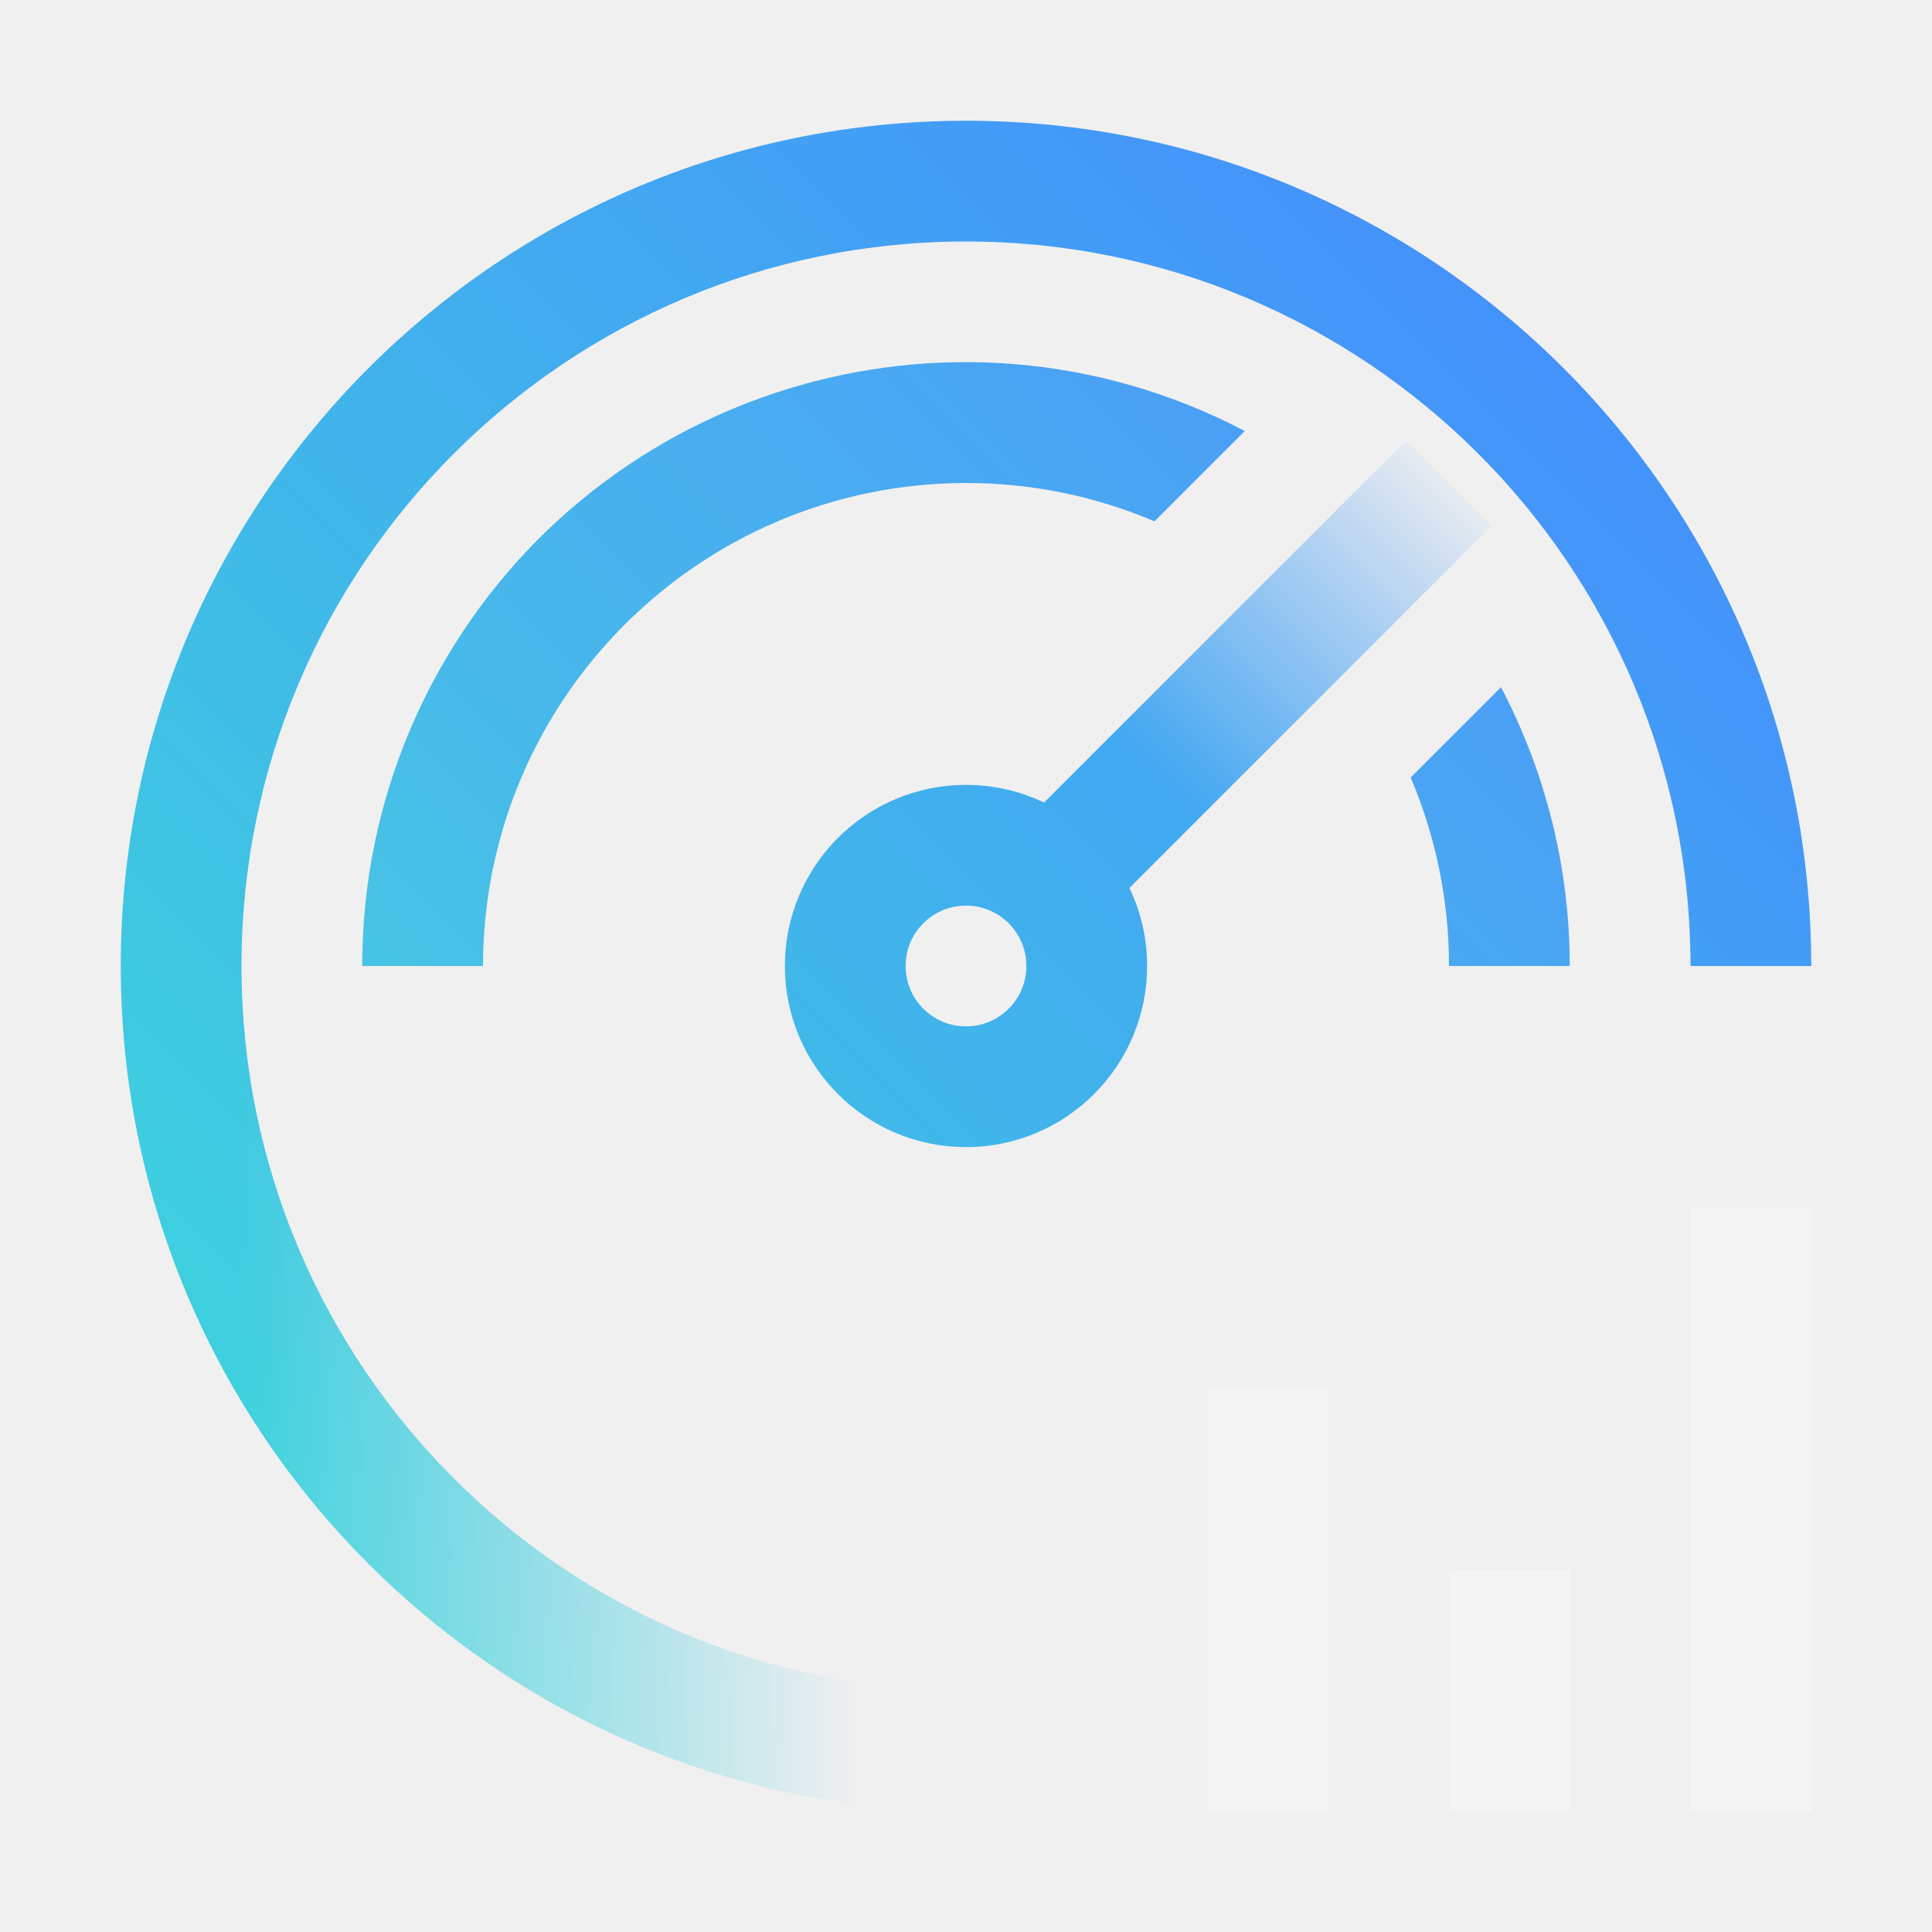
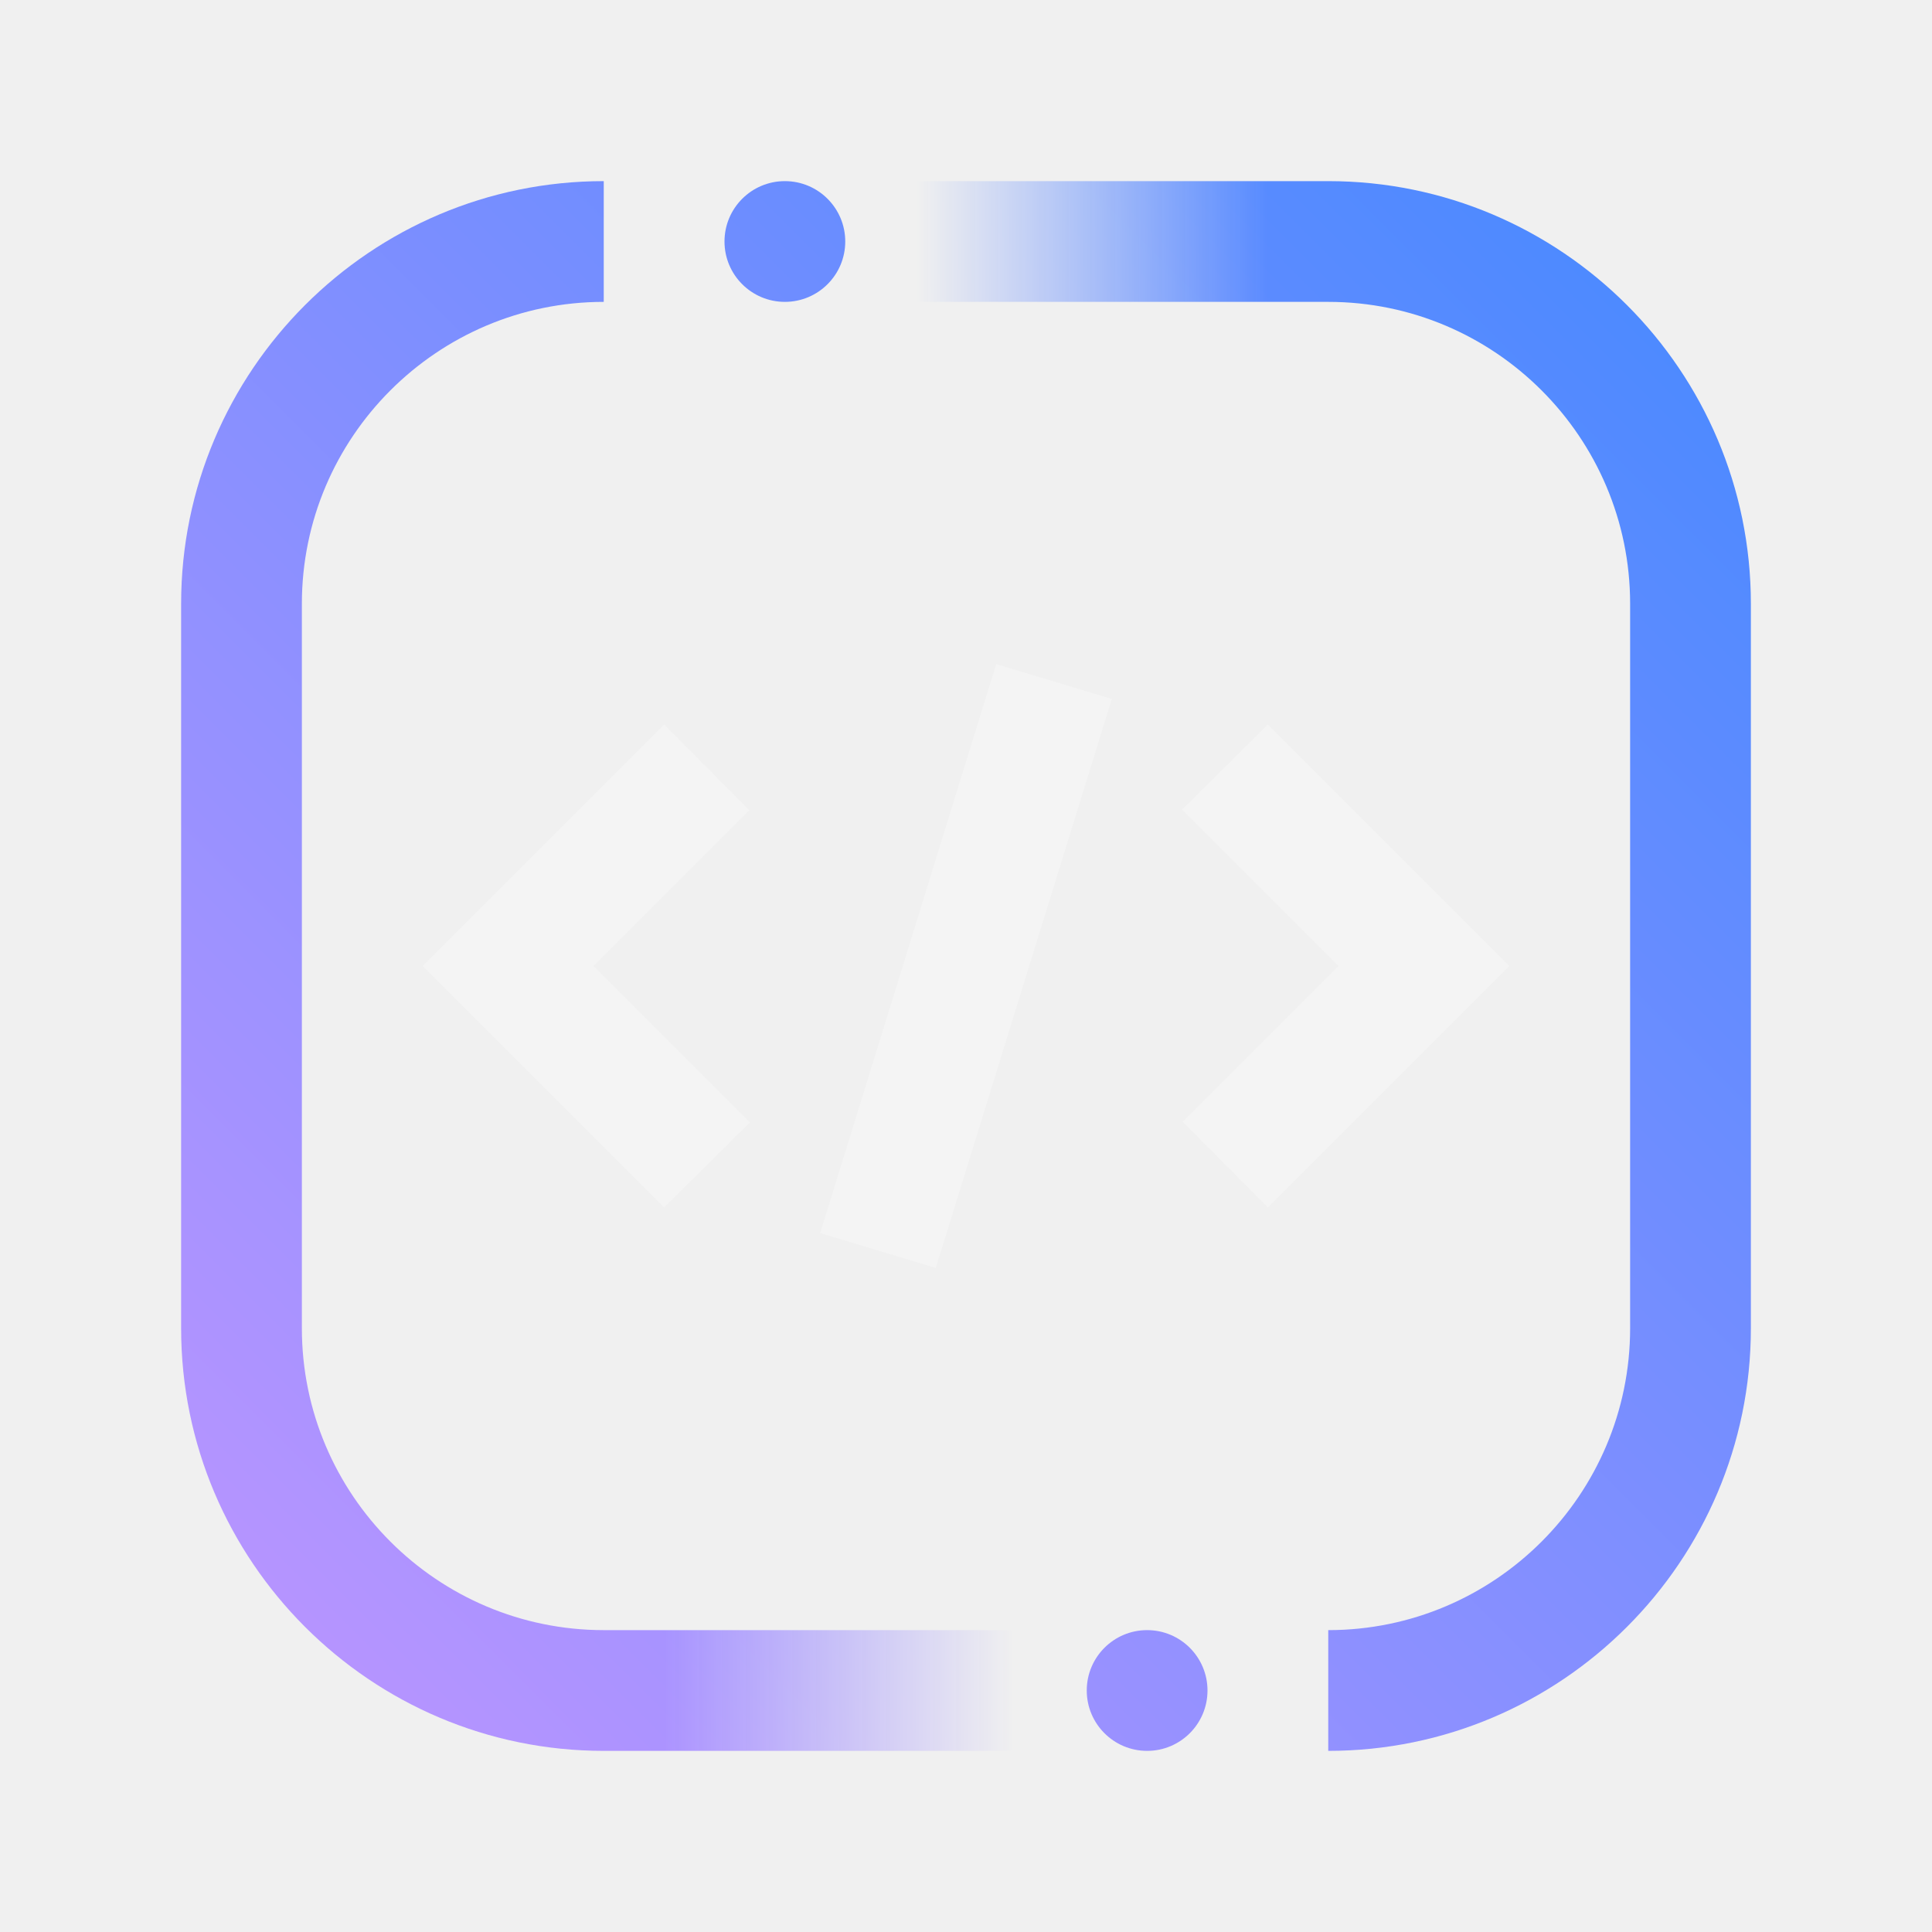
- <svg xmlns="http://www.w3.org/2000/svg" id="unassignedlight" viewBox="0 0 32 32">
+ <svg xmlns="http://www.w3.org/2000/svg" xmlns:xlink="http://www.w3.org/1999/xlink" id="watsonxCodeAssistantforZRefactor" viewBox="0 0 32 32">
  <defs>
-     <linearGradient id="t931knehoa" x1="-889.711" y1="-5294.905" x2="-862.711" y2="-5294.905" gradientTransform="matrix(.314 0 0 .265 297.367 1414.026)" gradientUnits="userSpaceOnUse">
+     <linearGradient id="ay9bxj4rza" x1="-3465.261" y1="-3594.073" x2="-3458.261" y2="-3594.073" gradientTransform="translate(3476.261 3622.073)" gradientUnits="userSpaceOnUse">
      <stop offset="0" stop-opacity="0" />
-       <stop offset=".85" />
+       <stop offset=".83" />
    </linearGradient>
-     <linearGradient id="10w93yjcxb" x1="4" y1="24" x2="31" y2="24" gradientUnits="userSpaceOnUse">
-       <stop offset="0" stop-opacity="0" />
-       <stop offset=".38" />
-     </linearGradient>
-     <linearGradient id="dab1w4li9d" x1="75" y1="107" x2="107" y2="75" gradientTransform="translate(-75 -75)" gradientUnits="userSpaceOnUse">
-       <stop offset=".1" stop-color="#3ddbd9" />
+     <linearGradient id="gqdmt5i1wb" x1="-3348.261" y1="-3610.073" x2="-3341.261" y2="-3610.073" gradientTransform="translate(3362.261 3614.073)" xlink:href="#ay9bxj4rza" />
+     <linearGradient id="j72kopqdnd" x1="0" y1="32" x2="32" y2="0" gradientUnits="userSpaceOnUse">
+       <stop offset=".1" stop-color="#be95ff" />
      <stop offset=".9" stop-color="#4589ff" />
    </linearGradient>
-     <mask id="yphamku6vc" x="0" y="0" width="32" height="32" maskUnits="userSpaceOnUse">
-       <path style="fill:none;stroke:#fff;stroke-miterlimit:10;stroke-width:2px" d="m17 15 7-7" />
-       <path transform="rotate(-45 22 10)" style="fill:url(#t931knehoa);stroke-width:0" d="M17.757 7.879h8.485v4.243h-8.485z" />
-       <path d="M16 2C8.268 2 2 8.268 2 16s6.268 14 14 14 14-6.268 14-14S23.732 2 16 2zm0 26C9.373 28 4 22.627 4 16S9.373 4 16 4s12 5.373 12 12-5.373 12-12 12z" style="fill:#fff;stroke-width:0" />
-       <path style="fill:url(#10w93yjcxb);stroke-width:0" d="M4 16h27v16H4z" />
-       <circle cx="16" cy="16" r="2" style="fill:none;stroke:#fff;stroke-miterlimit:10;stroke-width:2px" />
-       <path d="M26 16a9.931 9.931 0 0 0-1.139-4.618l-1.496 1.496c.42.987.636 2.049.635 3.122h2zM16 8a7.954 7.954 0 0 1 3.122.635l1.496-1.496c-4.886-2.558-10.921-.671-13.479 4.215A9.995 9.995 0 0 0 6 16h2a8.01 8.01 0 0 1 8-8z" style="fill:#f4f4f4;stroke-width:0" />
+     <mask id="d39sy9mwtc" x="0" y="0" width="32" height="32" maskUnits="userSpaceOnUse">
+       <path d="M22 29v-2c2.757 0 5-2.243 5-5V10c0-2.757-2.243-5-5-5h-7V3h7c3.859 0 7 3.14 7 7v12c0 3.859-3.141 7-7 7zM17 29h-7c-3.859 0-7-3.141-7-7V10c0-3.86 3.141-7 7-7v2c-2.757 0-5 2.243-5 5v12c0 2.757 2.243 5 5 5h7v2z" style="fill:#fff;stroke-width:0" />
+       <path style="fill:url(#ay9bxj4rza);stroke-width:0" d="M11 26h7v4h-7z" id="Gradients_black_" data-name="Gradients (black)" />
+       <path transform="rotate(-180 17.5 4)" style="fill:url(#gqdmt5i1wb);stroke-width:0" d="M14 2h7v4h-7z" id="Gradients_black_-2" data-name="Gradients (black)" />
+       <circle cx="13" cy="4" r="1" style="fill:#fff;stroke-width:0" />
+       <circle cx="19" cy="28" r="1" style="fill:#fff;stroke-width:0" />
    </mask>
  </defs>
-   <g style="mask:url(#yphamku6vc)">
-     <path style="fill:url(#dab1w4li9d);stroke-width:0" d="M0 0h32v32H0z" />
+   <g style="mask:url(#d39sy9mwtc)">
+     <path style="fill:url(#j72kopqdnd);stroke-width:0" d="M0 0h32v32H0z" />
  </g>
-   <path id="_Transparent_Rectangle_" data-name="Transparent Rectangle" style="fill:none;stroke-width:0" d="M0 0h32v32H0z" />
-   <path style="fill:#f4f4f4;stroke-width:0" d="M24 26h2v4h-2zM20 23h2v7h-2zM28 20h2v10h-2z" />
-   <path id="_Transparent_Rectangle_-2" data-name="Transparent Rectangle" style="fill:none;stroke-width:0" d="M0 0h32v32H0z" />
-   <g style="opacity:.5">
-     <path style="fill:none;stroke-width:0" d="M0 0h32v32H0z" />
-   </g>
-   <path style="fill:none;stroke-width:0" d="M0 .039h32v32H0z" />
-   <path id="_Transparent_Rectangle_-3" data-name="Transparent Rectangle" style="fill:none;stroke-width:0" d="M0 .039h32v32H0z" />
-   <path style="fill:none;stroke-width:0" d="M0 .039h32v32H0z" />
-   <path id="_Transparent_Rectangle_-4" data-name="Transparent Rectangle" style="fill:none;stroke-width:0" d="M0 .039h32v32H0z" />
+   <path style="fill:#f4f4f4;stroke-width:0" d="m22.17 16-2.58 2.58L21 20l4-4-4-4-1.42 1.41L22.17 16zM15.5 21l-1.915-.577L16.5 11l1.915.577L15.5 21zM9.83 16l2.58-2.58L11 12l-4 4 4 4 1.42-1.41L9.83 16z" />
</svg>
